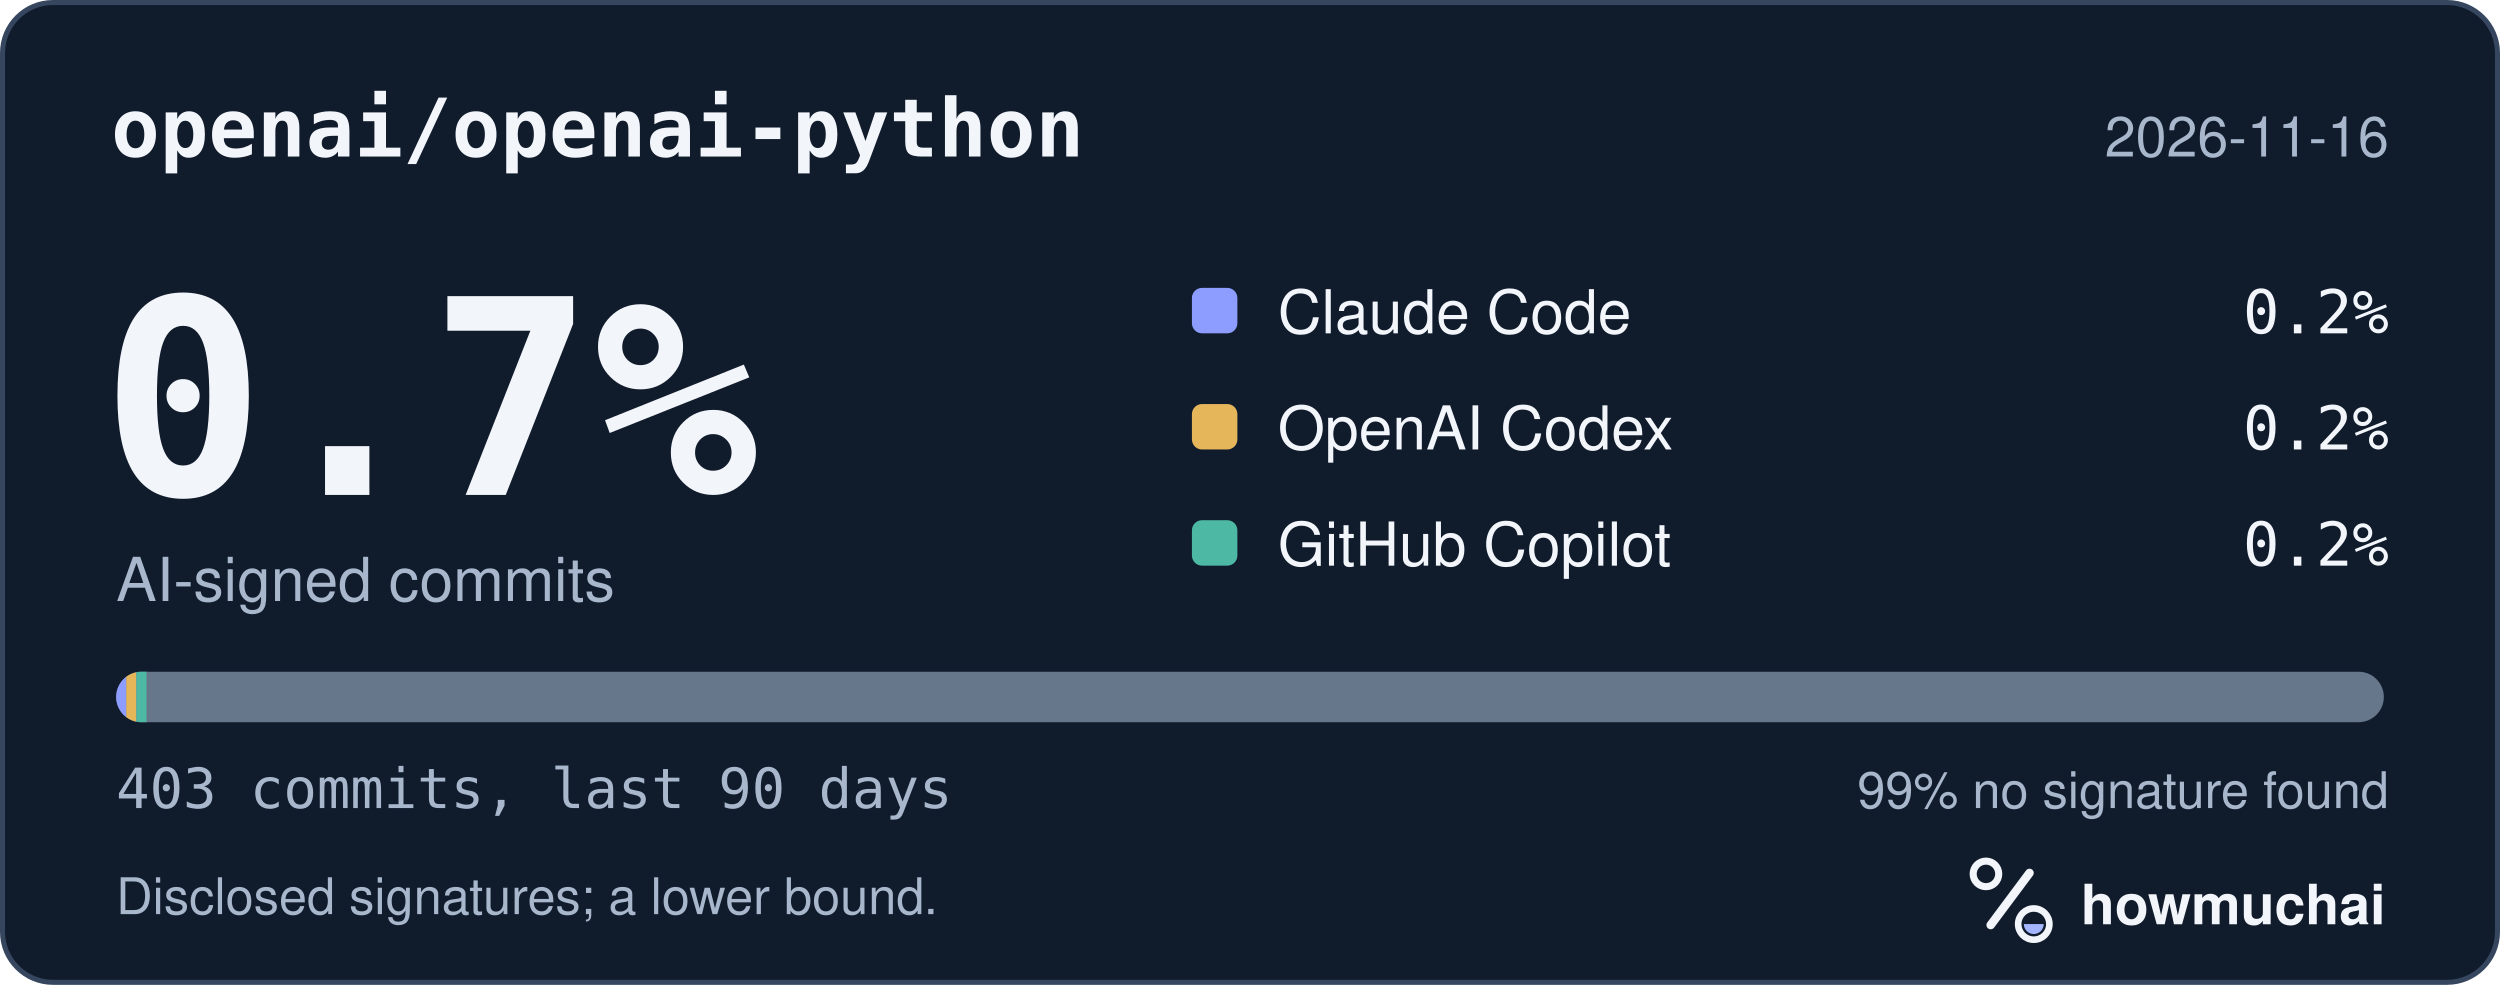
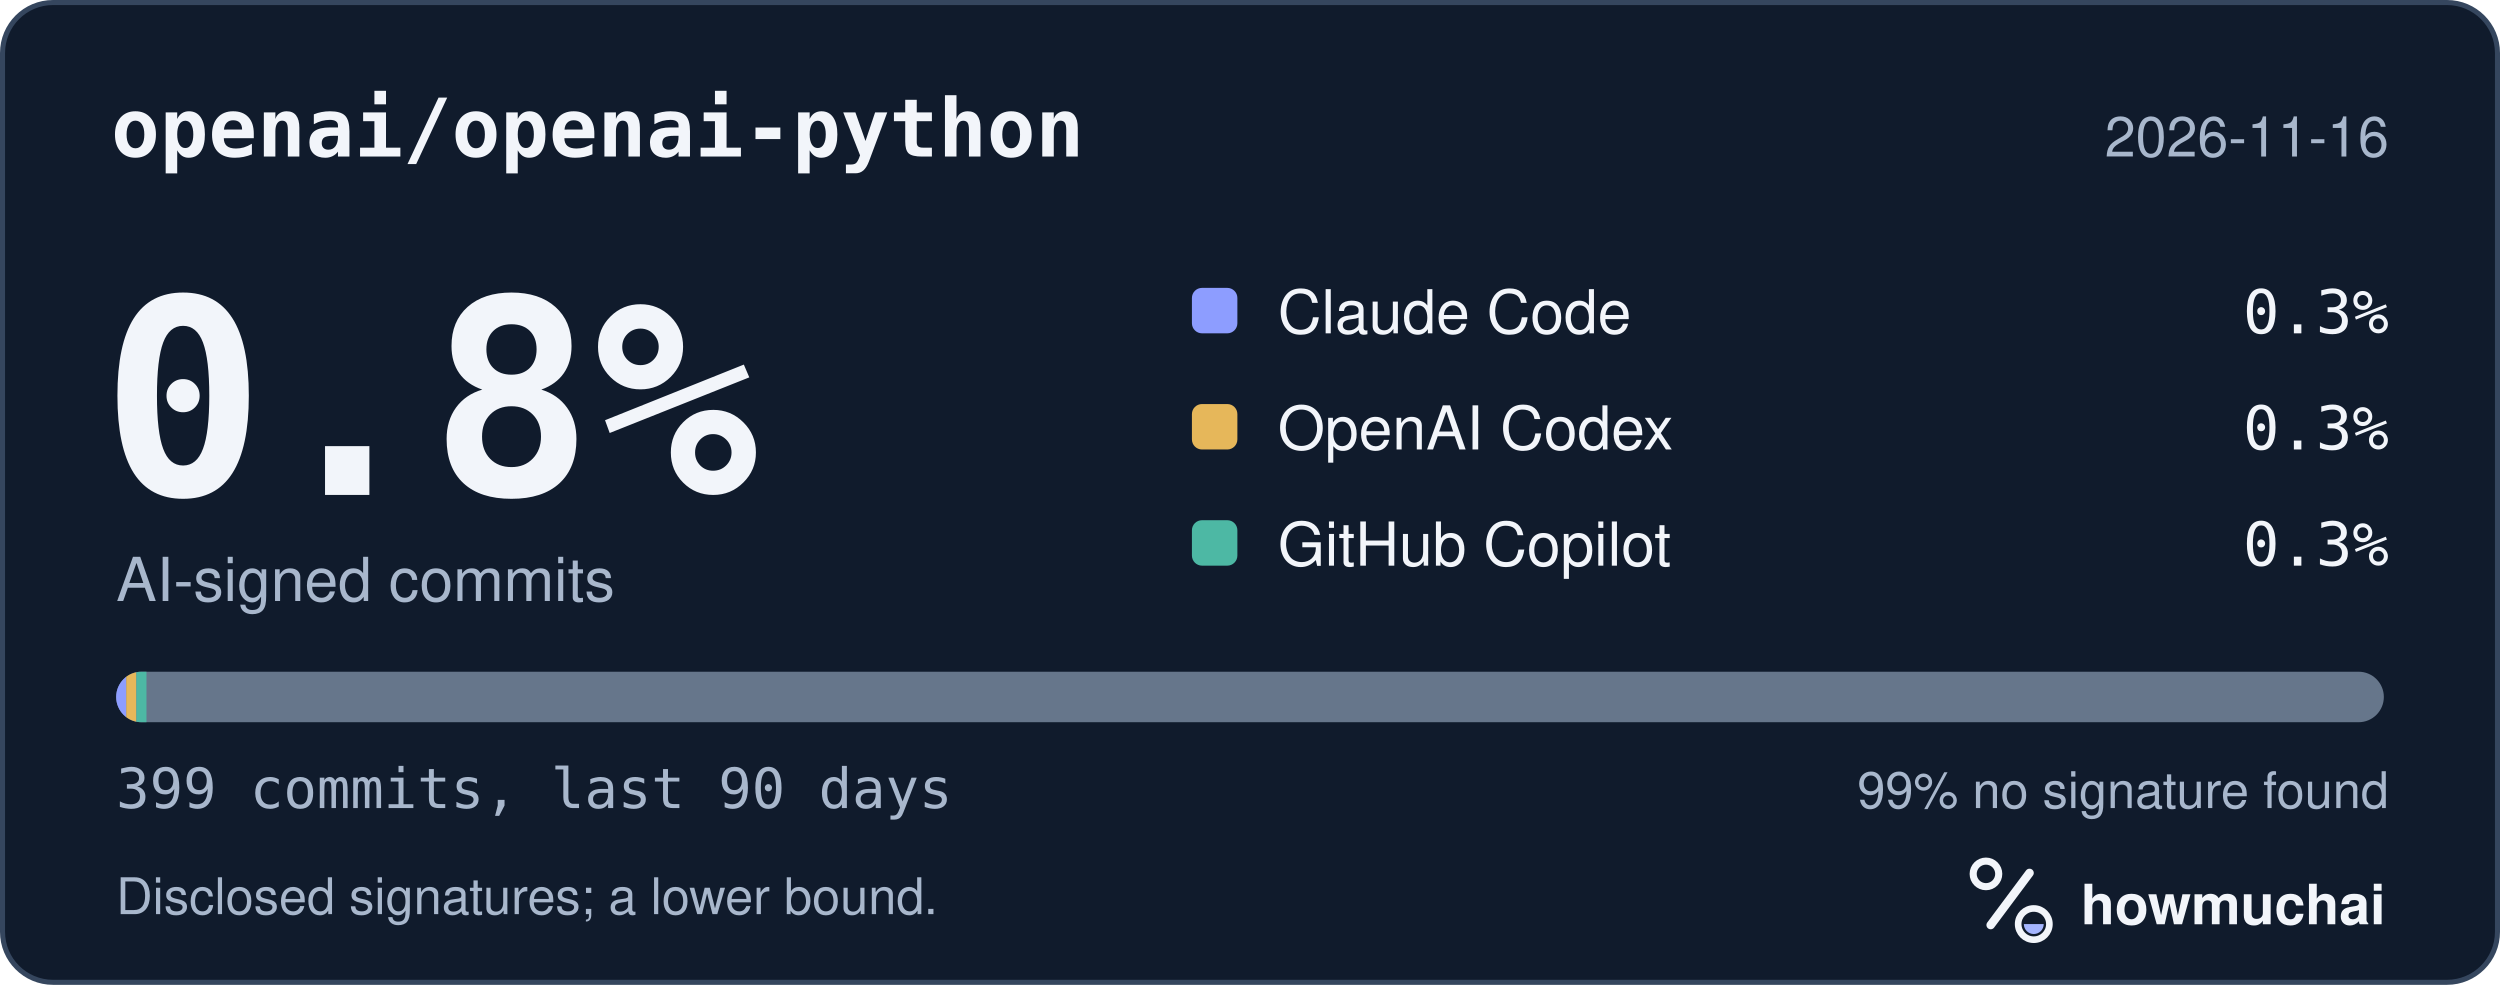
<svg xmlns="http://www.w3.org/2000/svg" width="495" height="195" viewBox="0 0 495 195" role="img" aria-labelledby="hm-t hm-d">
  <rect x="0.5" y="0.5" width="494" height="194" rx="10" fill="#101B2C" stroke="#35465E" />
  <text x="22" y="31" fill="#F2F5FA" font-family="ui-monospace, SF Mono, Menlo, Consolas, IBM Plex Mono, monospace" font-size="16" font-weight="600">openai/openai-python</text>
  <text x="473" y="31" fill="#A8B7CC" font-family="-apple-system, BlinkMacSystemFont, Segoe UI, Helvetica, Arial, Fira Sans, sans-serif" font-size="11" text-anchor="end">2026-11-16</text>
-   <text x="20" y="98" fill="#F2F5FA" font-family="ui-monospace, SF Mono, Menlo, Consolas, IBM Plex Mono, monospace" font-size="54" font-weight="700">0.7%</text>
+   <text x="20" y="98" fill="#F2F5FA" font-family="ui-monospace, SF Mono, Menlo, Consolas, IBM Plex Mono, monospace" font-size="54" font-weight="700">0.8%</text>
  <text x="23" y="119" fill="#A8B7CC" font-family="-apple-system, BlinkMacSystemFont, Segoe UI, Helvetica, Arial, Fira Sans, sans-serif" font-size="12">AI-signed commits</text>
  <rect x="236" y="57" width="9" height="9" rx="2" fill="#8D9DFF" />
  <text x="253" y="66" fill="#F2F5FA" font-family="-apple-system, BlinkMacSystemFont, Segoe UI, Helvetica, Arial, Fira Sans, sans-serif" font-size="12">Claude Code</text>
-   <text x="473" y="66" fill="#F2F5FA" font-family="ui-monospace, SF Mono, Menlo, Consolas, IBM Plex Mono, monospace" font-size="12" text-anchor="end">0.2%</text>
+   <text x="473" y="66" fill="#F2F5FA" font-family="ui-monospace, SF Mono, Menlo, Consolas, IBM Plex Mono, monospace" font-size="12" text-anchor="end">0.3%</text>
  <rect x="236" y="80" width="9" height="9" rx="2" fill="#E6B75A" />
  <text x="253" y="89" fill="#F2F5FA" font-family="-apple-system, BlinkMacSystemFont, Segoe UI, Helvetica, Arial, Fira Sans, sans-serif" font-size="12">OpenAI Codex</text>
-   <text x="473" y="89" fill="#F2F5FA" font-family="ui-monospace, SF Mono, Menlo, Consolas, IBM Plex Mono, monospace" font-size="12" text-anchor="end">0.2%</text>
+   <text x="473" y="89" fill="#F2F5FA" font-family="ui-monospace, SF Mono, Menlo, Consolas, IBM Plex Mono, monospace" font-size="12" text-anchor="end">0.3%</text>
  <rect x="236" y="103" width="9" height="9" rx="2" fill="#4DB8A4" />
  <text x="253" y="112" fill="#F2F5FA" font-family="-apple-system, BlinkMacSystemFont, Segoe UI, Helvetica, Arial, Fira Sans, sans-serif" font-size="12">GitHub Copilot</text>
-   <text x="473" y="112" fill="#F2F5FA" font-family="ui-monospace, SF Mono, Menlo, Consolas, IBM Plex Mono, monospace" font-size="12" text-anchor="end">0.2%</text>
+   <text x="473" y="112" fill="#F2F5FA" font-family="ui-monospace, SF Mono, Menlo, Consolas, IBM Plex Mono, monospace" font-size="12" text-anchor="end">0.3%</text>
  <defs>
    <clipPath id="hm-bar">
      <rect x="23" y="133" width="449" height="10" rx="5" />
    </clipPath>
  </defs>
  <rect x="23" y="133" width="449" height="10" rx="5" fill="#66768B" />
  <g clip-path="url(#hm-bar)">
    <rect x="23.00" y="133" width="2.00" height="10" fill="#8D9DFF" />
    <rect x="25.00" y="133" width="2.00" height="10" fill="#E6B75A" />
    <rect x="27.00" y="133" width="2.00" height="10" fill="#4DB8A4" />
  </g>
-   <text x="23" y="160" fill="#A8B7CC" font-family="ui-monospace, SF Mono, Menlo, Consolas, IBM Plex Mono, monospace" font-size="11">403 commits, last 90 days</text>
+   <text x="23" y="160" fill="#A8B7CC" font-family="ui-monospace, SF Mono, Menlo, Consolas, IBM Plex Mono, monospace" font-size="11">399 commits, last 90 days</text>
  <text x="473" y="160" fill="#A8B7CC" font-family="-apple-system, BlinkMacSystemFont, Segoe UI, Helvetica, Arial, Fira Sans, sans-serif" font-size="10" text-anchor="end">99% no signature found</text>
  <text x="23" y="181" fill="#A8B7CC" font-family="-apple-system, BlinkMacSystemFont, Segoe UI, Helvetica, Arial, Fira Sans, sans-serif" font-size="10">Disclosed signatures; a lower bound.</text>
  <g transform="translate(386 166) scale(0.046875)">
    <circle cx="154" cy="150" r="54" fill="none" stroke="#F2F5FA" stroke-width="30" />
    <path d="M174 366 338 146" fill="none" stroke="#F2F5FA" stroke-width="36" stroke-linecap="round" />
    <circle cx="356" cy="362" r="66" fill="none" stroke="#F2F5FA" stroke-width="28" />
    <path d="M314 362a42 42 0 0 0 84 0Z" fill="#A4B5FF" />
  </g>
  <text x="412" y="183" fill="#F2F5FA" font-family="-apple-system, BlinkMacSystemFont, Segoe UI, Helvetica, Arial, Fira Sans, sans-serif" font-size="11" font-weight="650">howmuchai</text>
</svg>
